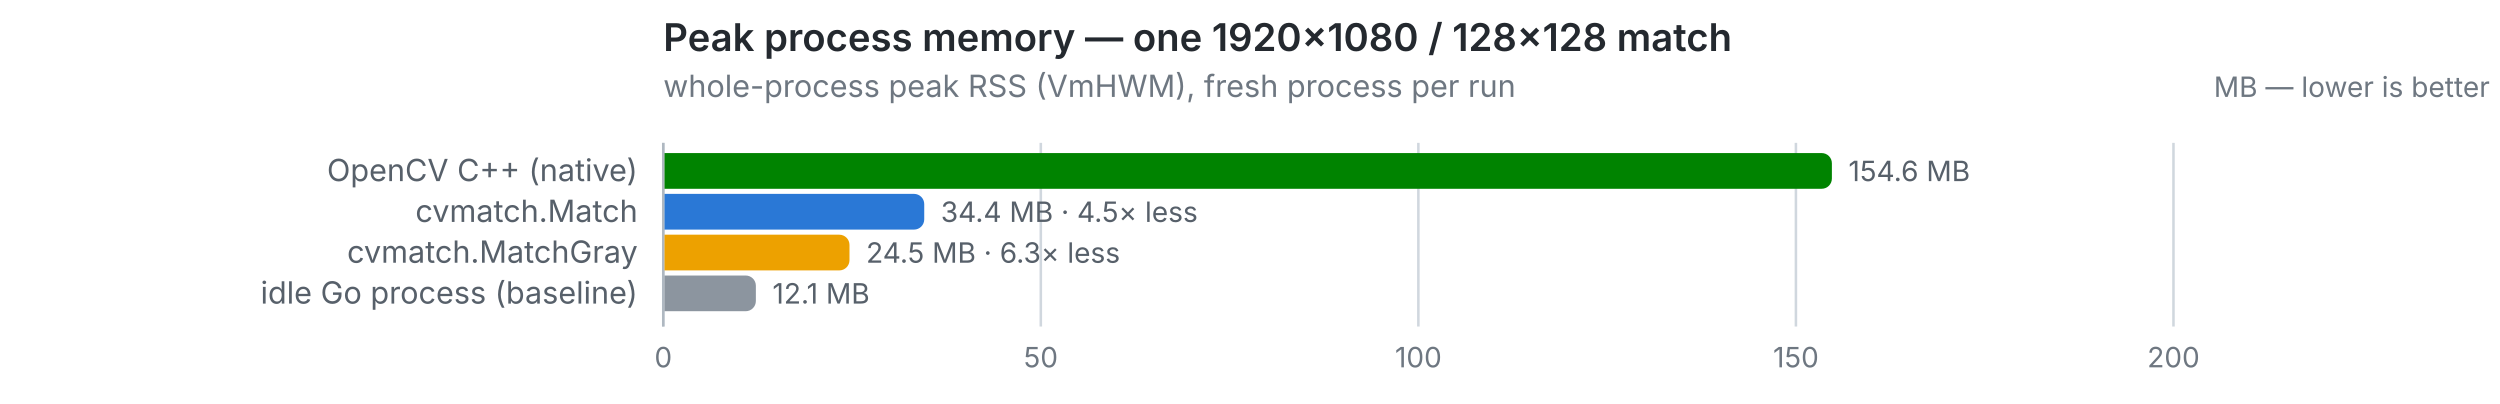
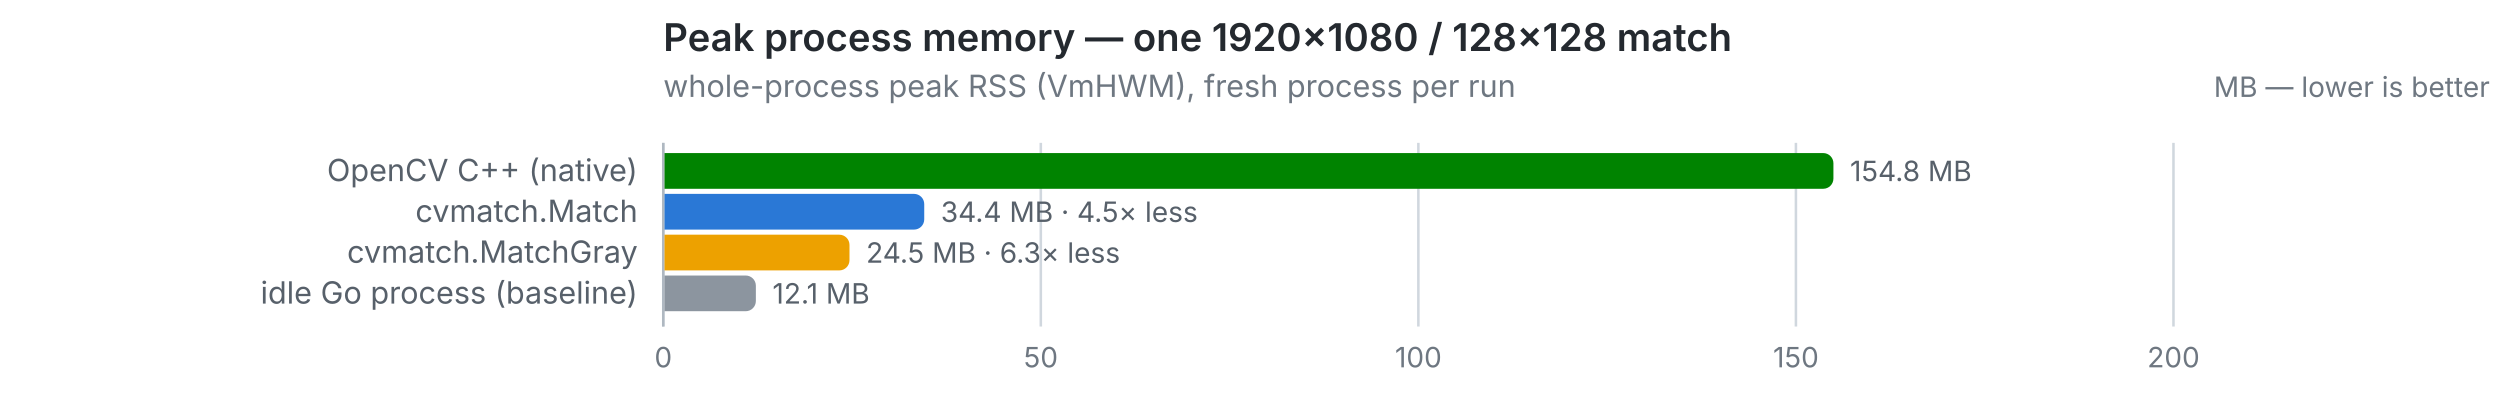
<svg xmlns="http://www.w3.org/2000/svg" width="980" height="158" viewBox="0 0 980 158" role="img">
  <text x="260" y="20" font-size="15" font-weight="600" fill="#24292f" font-family="system-ui,-apple-system,Segoe UI,sans-serif">Peak process memory — one 1920×1080 / 128×128 match</text>
  <text x="260" y="38" font-size="12" fill="#6e7781" font-family="system-ui,-apple-system,Segoe UI,sans-serif">whole-process peak RSS (VmHWM), fresh process per run</text>
  <text x="976" y="38" font-size="11" text-anchor="end" fill="#6e7781" font-family="system-ui,-apple-system,Segoe UI,sans-serif">MB — lower is better</text>
  <line x1="260.0" y1="56" x2="260.0" y2="128" stroke="#d0d7de" stroke-width="1" />
  <text x="260.0" y="144" font-size="11" text-anchor="middle" fill="#6e7781" font-family="system-ui,-apple-system,Segoe UI,sans-serif" style="font-variant-numeric:tabular-nums">0</text>
  <line x1="408.0" y1="56" x2="408.0" y2="128" stroke="#d0d7de" stroke-width="1" />
  <text x="408.0" y="144" font-size="11" text-anchor="middle" fill="#6e7781" font-family="system-ui,-apple-system,Segoe UI,sans-serif" style="font-variant-numeric:tabular-nums">50</text>
  <line x1="556.0" y1="56" x2="556.0" y2="128" stroke="#d0d7de" stroke-width="1" />
  <text x="556.0" y="144" font-size="11" text-anchor="middle" fill="#6e7781" font-family="system-ui,-apple-system,Segoe UI,sans-serif" style="font-variant-numeric:tabular-nums">100</text>
  <line x1="704.0" y1="56" x2="704.0" y2="128" stroke="#d0d7de" stroke-width="1" />
  <text x="704.0" y="144" font-size="11" text-anchor="middle" fill="#6e7781" font-family="system-ui,-apple-system,Segoe UI,sans-serif" style="font-variant-numeric:tabular-nums">150</text>
  <line x1="852.0" y1="56" x2="852.0" y2="128" stroke="#d0d7de" stroke-width="1" />
  <text x="852.0" y="144" font-size="11" text-anchor="middle" fill="#6e7781" font-family="system-ui,-apple-system,Segoe UI,sans-serif" style="font-variant-numeric:tabular-nums">200</text>
  <line x1="260" y1="56" x2="260" y2="128" stroke="#afb8c1" stroke-width="1" />
  <text x="250" y="71" font-size="12" text-anchor="end" fill="#57606a" font-family="system-ui,-apple-system,Segoe UI,sans-serif">OpenCV C++ (native)</text>
-   <path d="M260.5,60 h453.6 a4,4 0 0 1 4,4 v6 a4,4 0 0 1 -4,4 h-453.6 z" fill="#008300" />
-   <text x="724.6" y="71" font-size="11" fill="#57606a" font-family="system-ui,-apple-system,Segoe UI,sans-serif" style="font-variant-numeric:tabular-nums">154.6 MB</text>
+   <path d="M260.5,60 h454.2 a4,4 0 0 1 4,4 v6 a4,4 0 0 1 -4,4 h-454.2 z" fill="#008300" />
+   <text x="725.2" y="71" font-size="11" fill="#57606a" font-family="system-ui,-apple-system,Segoe UI,sans-serif" style="font-variant-numeric:tabular-nums">154.8 MB</text>
  <text x="250" y="87" font-size="12" text-anchor="end" fill="#57606a" font-family="system-ui,-apple-system,Segoe UI,sans-serif">cvmatch.Match</text>
  <path d="M260.5,76 h97.8 a4,4 0 0 1 4,4 v6 a4,4 0 0 1 -4,4 h-97.8 z" fill="#2a78d6" />
  <text x="368.8" y="87" font-size="11" fill="#57606a" font-family="system-ui,-apple-system,Segoe UI,sans-serif" style="font-variant-numeric:tabular-nums">34.4 MB · 4.5× less</text>
  <text x="250" y="103" font-size="12" text-anchor="end" fill="#57606a" font-family="system-ui,-apple-system,Segoe UI,sans-serif">cvmatch.MatchGray</text>
  <path d="M260.5,92 h68.5 a4,4 0 0 1 4,4 v6 a4,4 0 0 1 -4,4 h-68.5 z" fill="#eda100" />
  <text x="339.5" y="103" font-size="11" fill="#57606a" font-family="system-ui,-apple-system,Segoe UI,sans-serif" style="font-variant-numeric:tabular-nums">24.5 MB · 6.3× less</text>
  <text x="250" y="119" font-size="12" text-anchor="end" fill="#57606a" font-family="system-ui,-apple-system,Segoe UI,sans-serif">idle Go process (baseline)</text>
  <path d="M260.5,108 h31.8 a4,4 0 0 1 4,4 v6 a4,4 0 0 1 -4,4 h-31.8 z" fill="#8c959f" />
  <text x="302.8" y="119" font-size="11" fill="#57606a" font-family="system-ui,-apple-system,Segoe UI,sans-serif" style="font-variant-numeric:tabular-nums">12.1 MB</text>
</svg>
